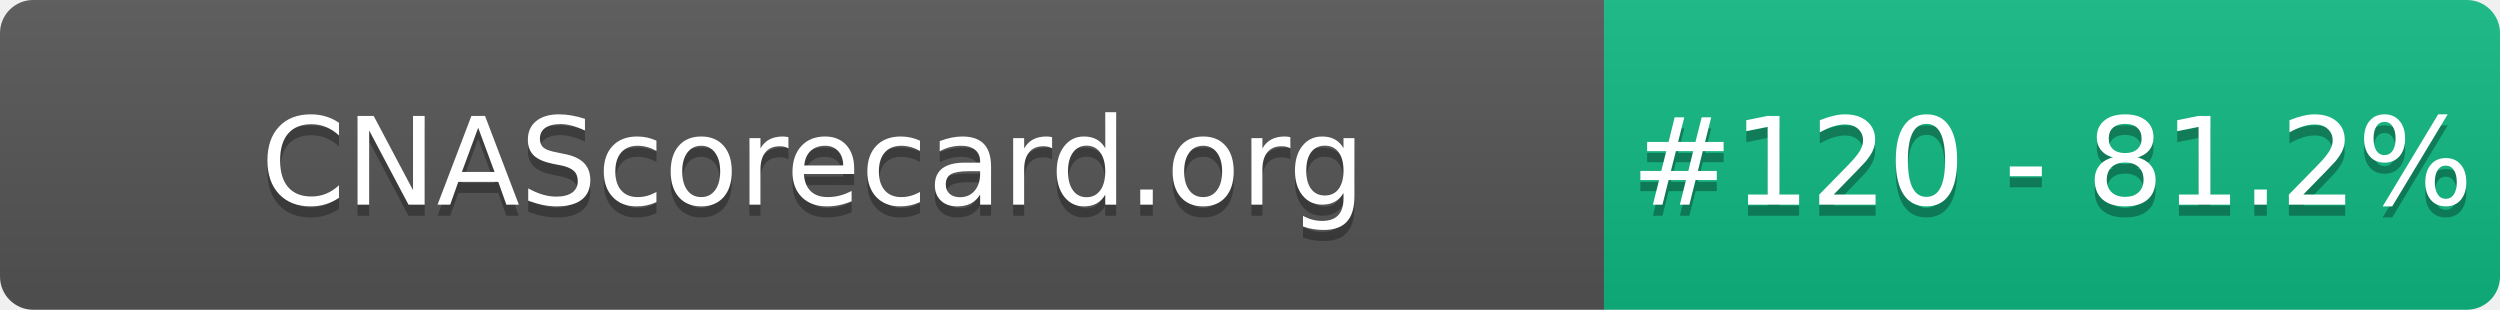
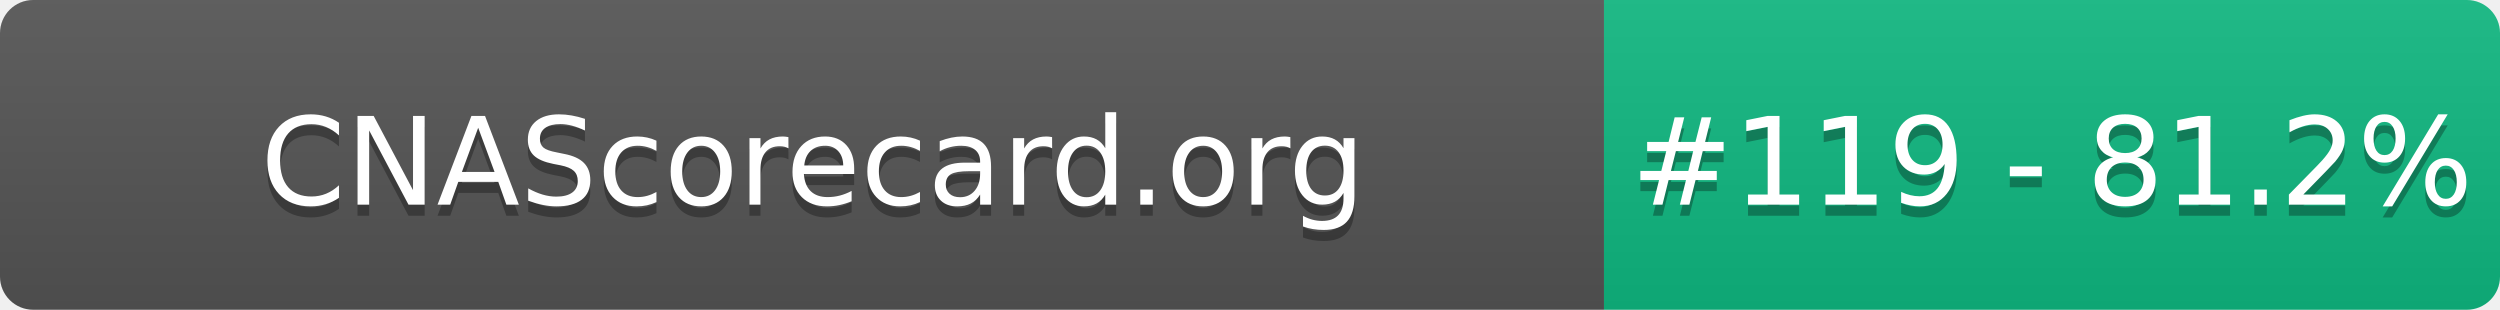
- <svg xmlns="http://www.w3.org/2000/svg" width="226" height="28" role="img" aria-label="CNAScorecard.org: #120 - 81.2%">
+ <svg xmlns="http://www.w3.org/2000/svg" width="226" height="28" role="img" aria-label="CNAScorecard.org: #119 - 81.2%">
  <linearGradient id="s" x2="0" y2="100%">
    <stop offset="0" stop-color="#bbb" stop-opacity=".1" />
    <stop offset="1" stop-opacity=".1" />
  </linearGradient>
  <clipPath id="r">
    <rect width="226" height="28" rx="3" fill="#fff" />
  </clipPath>
  <g clip-path="url(#r)">
    <rect width="145" height="28" fill="#555" />
    <rect x="145" width="81" height="28" fill="#10B981" />
    <rect width="226" height="28" fill="url(#s)" />
  </g>
  <g fill="#fff" text-anchor="middle" font-family="Verdana,Geneva,DejaVu Sans,sans-serif" text-rendering="geometricPrecision" font-size="110">
    <text aria-hidden="true" x="735" y="195" fill="#010101" fill-opacity=".3" transform="scale(.1)" textLength="1350">CNAScorecard.org</text>
    <text x="735" y="185" transform="scale(.1)" fill="#fff" textLength="1350">CNAScorecard.org</text>
-     <text aria-hidden="true" x="1855" y="195" fill="#010101" fill-opacity=".3" transform="scale(.1)" textLength="660">#120 - 81.2%</text>
-     <text x="1855" y="185" transform="scale(.1)" fill="#fff" textLength="660">#120 - 81.2%</text>
+     <text aria-hidden="true" x="1855" y="195" fill="#010101" fill-opacity=".3" transform="scale(.1)" textLength="660">#119 - 81.2%</text>
+     <text x="1855" y="185" transform="scale(.1)" fill="#fff" textLength="660">#119 - 81.2%</text>
  </g>
</svg>
